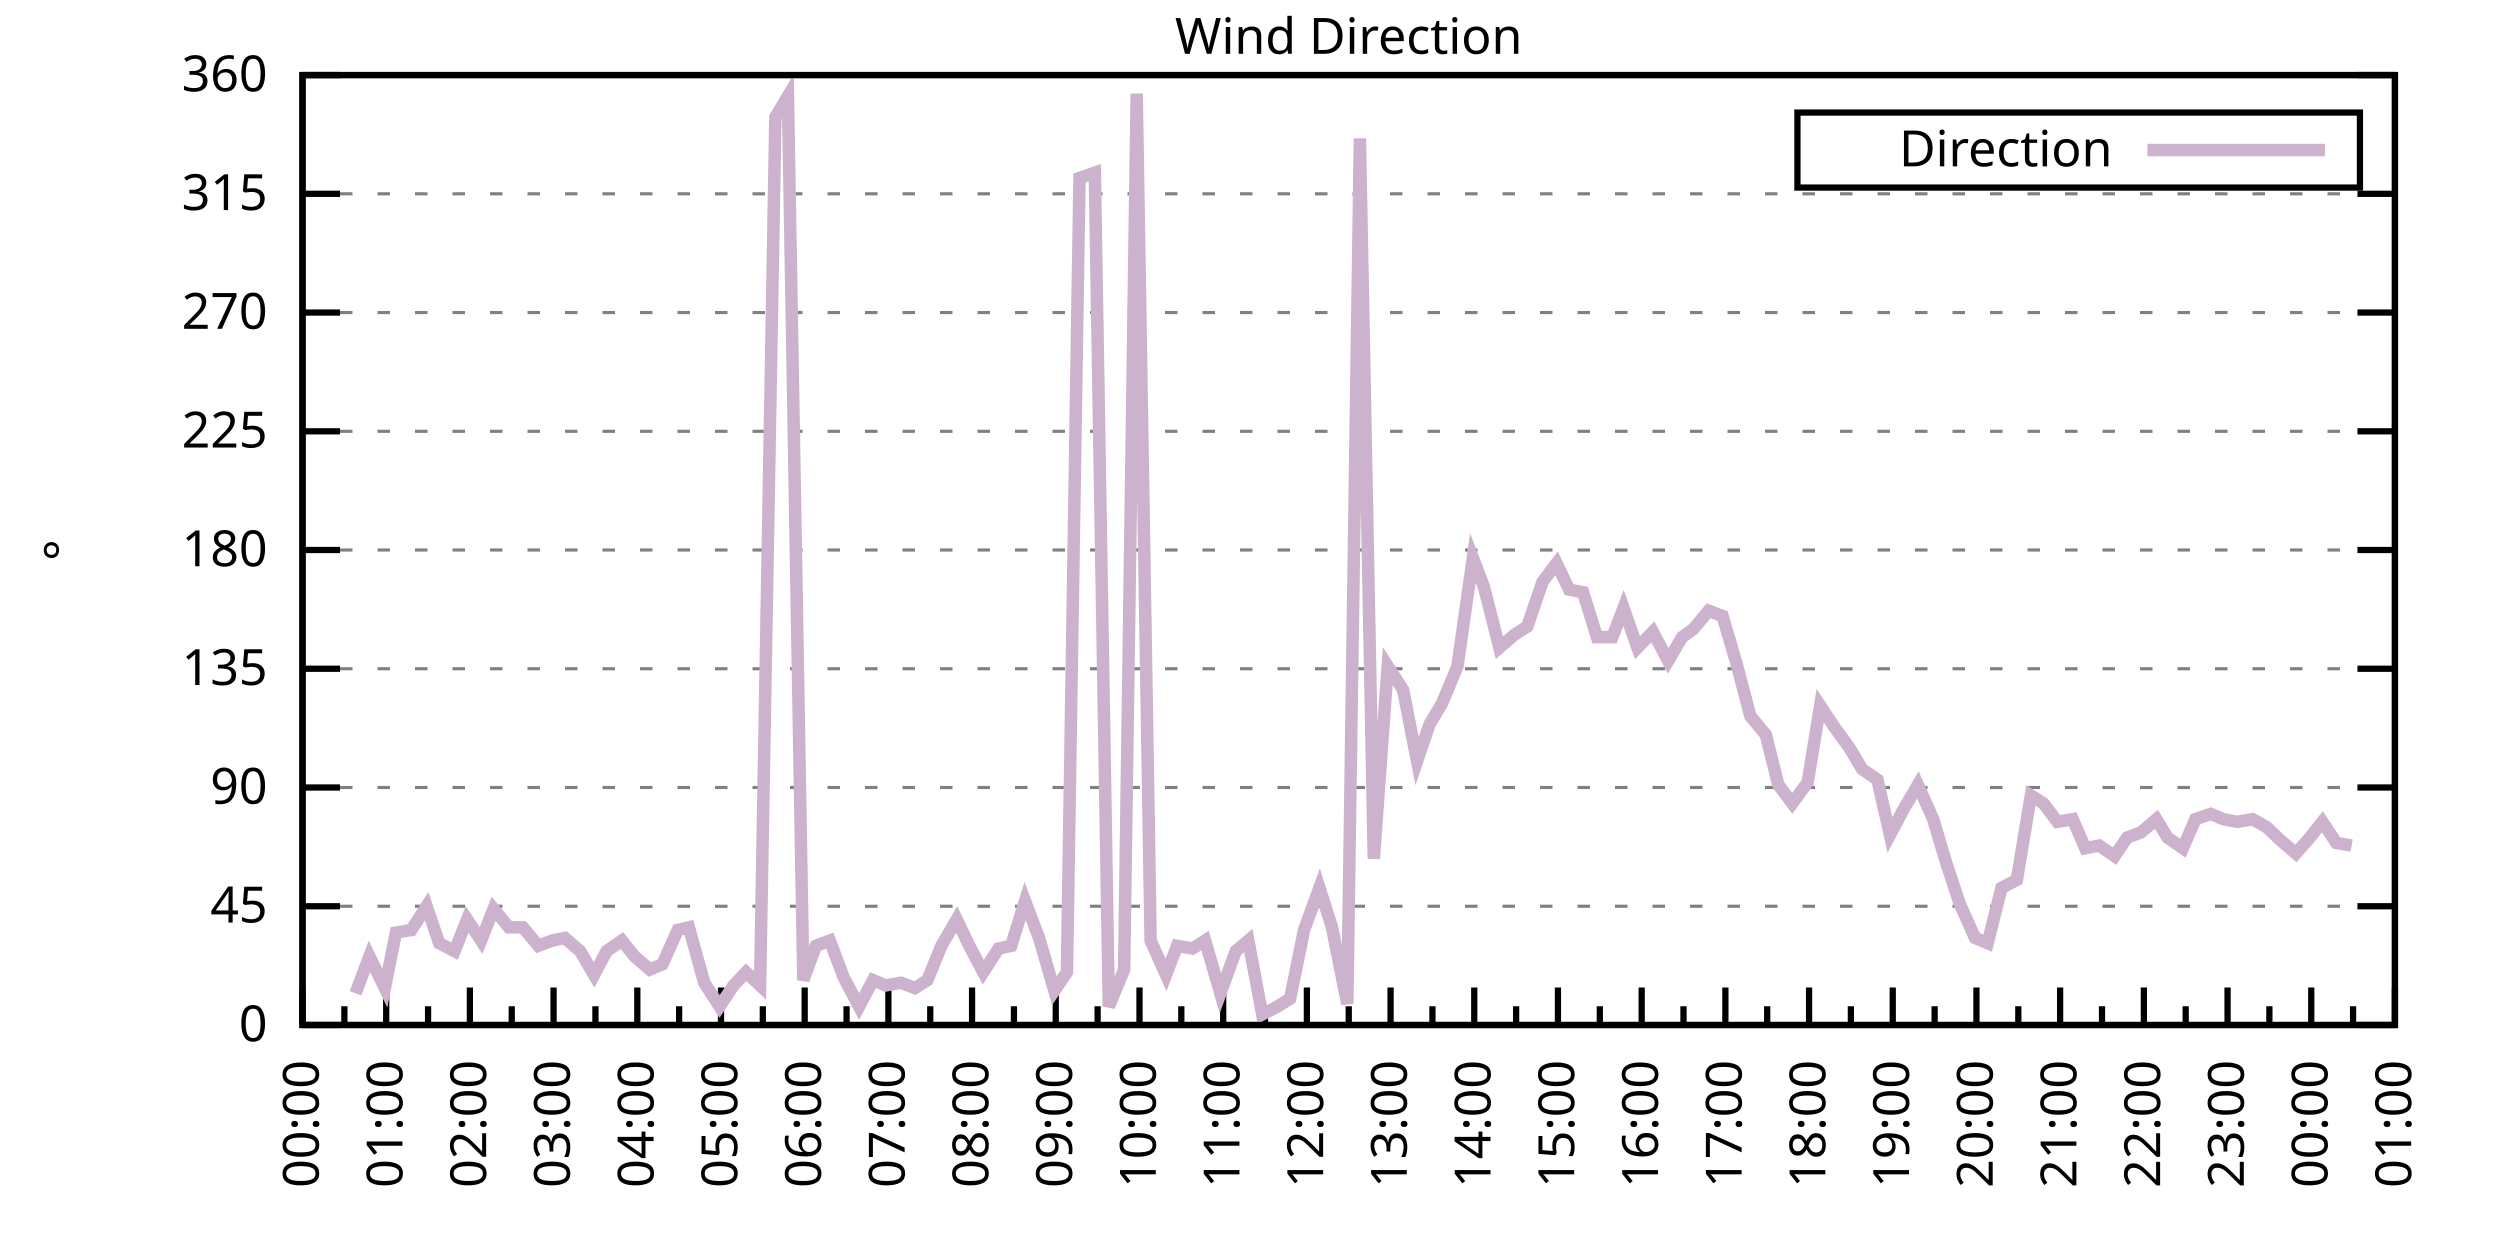
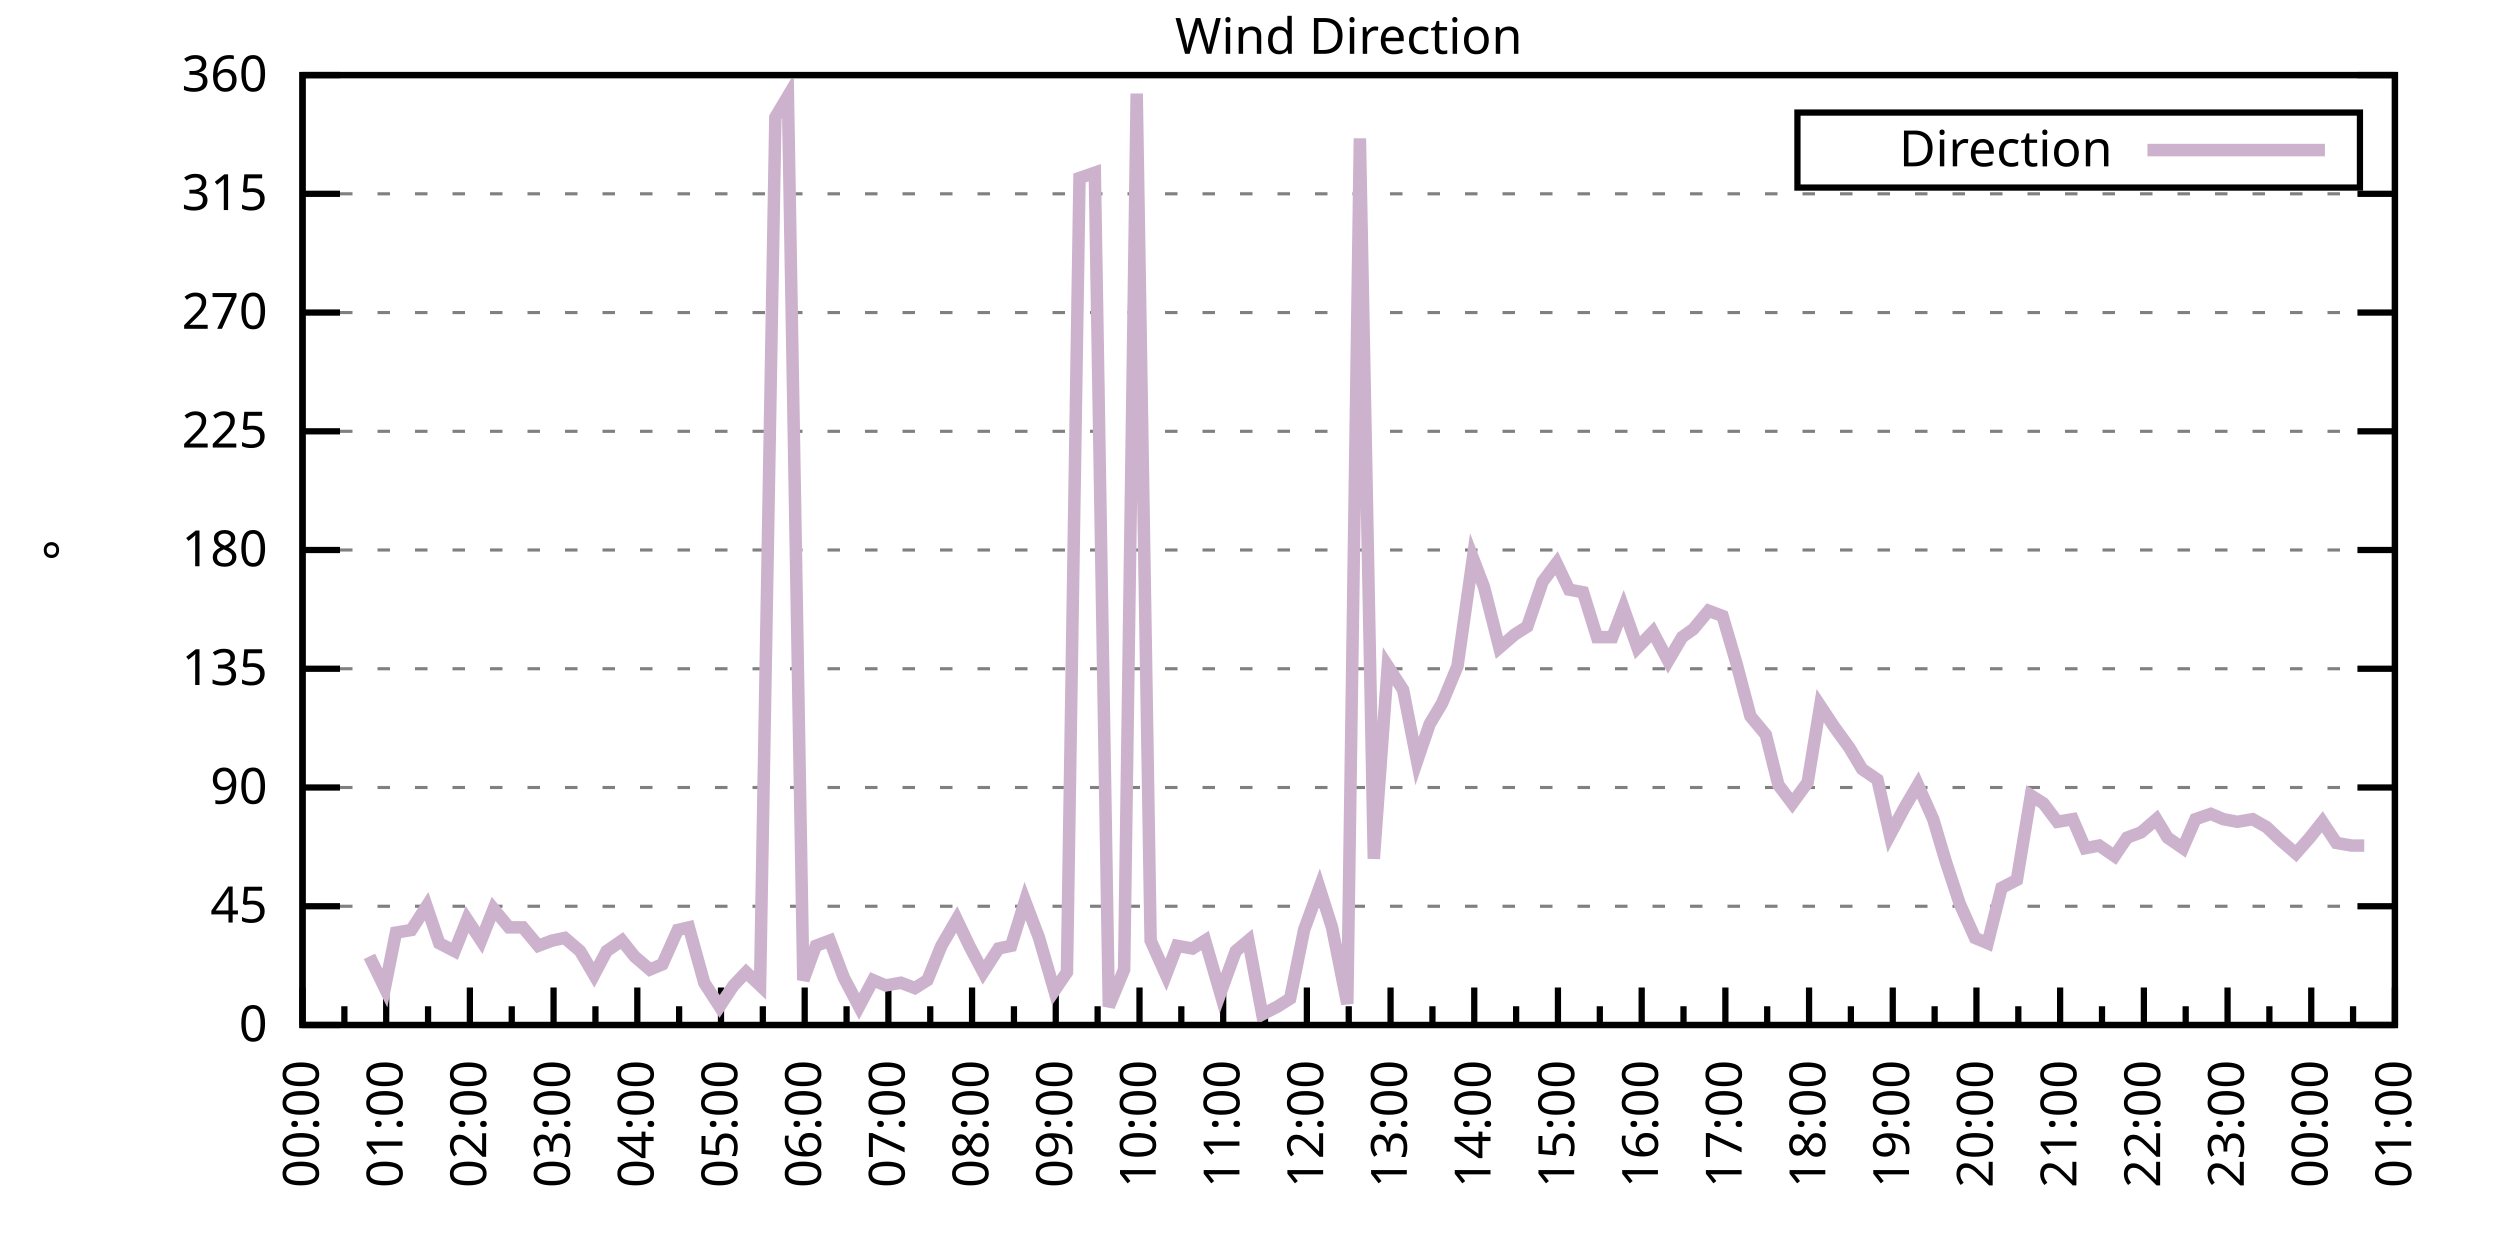
<svg xmlns="http://www.w3.org/2000/svg" xmlns:xlink="http://www.w3.org/1999/xlink" width="400" height="200" viewBox="0 0 400 200">
  <g id="gnuplot_canvas">
    <rect x="0" y="0" width="400" height="200" fill="none" />
    <defs>
      <circle id="gpDot" r="0.5" stroke-width="0.5" stroke="currentColor" />
      <path id="gpPt0" stroke-width="0.333" stroke="currentColor" d="M-1,0 h2 M0,-1 v2" />
      <path id="gpPt1" stroke-width="0.333" stroke="currentColor" d="M-1,-1 L1,1 M1,-1 L-1,1" />
      <path id="gpPt2" stroke-width="0.333" stroke="currentColor" d="M-1,0 L1,0 M0,-1 L0,1 M-1,-1 L1,1 M-1,1 L1,-1" />
      <rect id="gpPt3" stroke-width="0.333" stroke="currentColor" x="-1" y="-1" width="2" height="2" />
      <rect id="gpPt4" stroke-width="0.333" stroke="currentColor" fill="currentColor" x="-1" y="-1" width="2" height="2" />
      <circle id="gpPt5" stroke-width="0.333" stroke="currentColor" cx="0" cy="0" r="1" />
      <use xlink:href="#gpPt5" id="gpPt6" fill="currentColor" stroke="none" />
      <path id="gpPt7" stroke-width="0.333" stroke="currentColor" d="M0,-1.33 L-1.33,0.67 L1.33,0.67 z" />
      <use xlink:href="#gpPt7" id="gpPt8" fill="currentColor" stroke="none" />
      <use xlink:href="#gpPt7" id="gpPt9" stroke="currentColor" transform="rotate(180)" />
      <use xlink:href="#gpPt9" id="gpPt10" fill="currentColor" stroke="none" />
      <use xlink:href="#gpPt3" id="gpPt11" stroke="currentColor" transform="rotate(45)" />
      <use xlink:href="#gpPt11" id="gpPt12" fill="currentColor" stroke="none" />
      <path id="gpPt13" stroke-width="0.333" stroke="currentColor" d="M0,1.330 L1.265,0.411 L0.782,-1.067 L-0.782,-1.076 L-1.265,0.411 z" />
      <use xlink:href="#gpPt13" id="gpPt14" fill="currentColor" stroke="none" />
      <filter id="textbox" filterUnits="objectBoundingBox" x="0" y="0" height="1" width="1">
        <feFlood flood-color="white" flood-opacity="1" result="bgnd" />
        <feComposite in="SourceGraphic" in2="bgnd" operator="atop" />
      </filter>
      <filter id="greybox" filterUnits="objectBoundingBox" x="0" y="0" height="1" width="1">
        <feFlood flood-color="lightgrey" flood-opacity="1" result="grey" />
        <feComposite in="SourceGraphic" in2="grey" operator="atop" />
      </filter>
    </defs>
    <g fill="none" color="white" stroke="currentColor" stroke-width="1.00" stroke-linecap="butt" stroke-linejoin="miter">
</g>
    <g fill="none" color="black" stroke="currentColor" stroke-width="1.00" stroke-linecap="butt" stroke-linejoin="miter">
      <g stroke="none" shape-rendering="crispEdges">
        <polygon fill="rgb(255, 255, 255)" points="48.40,164.00 383.18,164.00 383.18,12.02 48.40,12.02 " />
      </g>
    </g>
    <g fill="none" color="black" stroke="currentColor" stroke-width="1.00" stroke-linecap="butt" stroke-linejoin="miter">
</g>
    <g fill="none" color="black" stroke="black" stroke-width="0.50" stroke-linecap="butt" stroke-linejoin="miter">
</g>
    <g fill="none" color="gray" stroke="currentColor" stroke-width="0.50" stroke-linecap="butt" stroke-linejoin="miter">
      <path stroke="gray" stroke-dasharray="2,4" class="gridline" d="M48.40,164.00 L383.19,164.00  " />
    </g>
    <g fill="none" color="gray" stroke="gray" stroke-width="1.00" stroke-linecap="butt" stroke-linejoin="miter">
</g>
    <g fill="none" color="black" stroke="currentColor" stroke-width="1.00" stroke-linecap="butt" stroke-linejoin="miter">
      <path stroke="black" d="M48.40,164.00 L54.40,164.00 M383.19,164.00 L377.19,164.00  " />
      <g transform="translate(42.80,166.60)" stroke="none" fill="black" font-family="Sans" font-size="8.00" text-anchor="end">
        <text>
          <tspan font-family="Sans"> 0</tspan>
        </text>
      </g>
    </g>
    <g fill="none" color="black" stroke="currentColor" stroke-width="1.00" stroke-linecap="butt" stroke-linejoin="miter">
</g>
    <g fill="none" color="black" stroke="black" stroke-width="0.50" stroke-linecap="butt" stroke-linejoin="miter">
</g>
    <g fill="none" color="gray" stroke="currentColor" stroke-width="0.50" stroke-linecap="butt" stroke-linejoin="miter">
      <path stroke="gray" stroke-dasharray="2,4" class="gridline" d="M48.40,145.00 L383.19,145.00  " />
    </g>
    <g fill="none" color="gray" stroke="gray" stroke-width="1.00" stroke-linecap="butt" stroke-linejoin="miter">
</g>
    <g fill="none" color="black" stroke="currentColor" stroke-width="1.00" stroke-linecap="butt" stroke-linejoin="miter">
      <path stroke="black" d="M48.40,145.00 L54.40,145.00 M383.19,145.00 L377.19,145.00  " />
      <g transform="translate(42.80,147.60)" stroke="none" fill="black" font-family="Sans" font-size="8.00" text-anchor="end">
        <text>
          <tspan font-family="Sans"> 45</tspan>
        </text>
      </g>
    </g>
    <g fill="none" color="black" stroke="currentColor" stroke-width="1.00" stroke-linecap="butt" stroke-linejoin="miter">
</g>
    <g fill="none" color="black" stroke="black" stroke-width="0.50" stroke-linecap="butt" stroke-linejoin="miter">
</g>
    <g fill="none" color="gray" stroke="currentColor" stroke-width="0.50" stroke-linecap="butt" stroke-linejoin="miter">
      <path stroke="gray" stroke-dasharray="2,4" class="gridline" d="M48.40,126.00 L383.19,126.00  " />
    </g>
    <g fill="none" color="gray" stroke="gray" stroke-width="1.00" stroke-linecap="butt" stroke-linejoin="miter">
</g>
    <g fill="none" color="black" stroke="currentColor" stroke-width="1.00" stroke-linecap="butt" stroke-linejoin="miter">
      <path stroke="black" d="M48.40,126.00 L54.40,126.00 M383.19,126.00 L377.19,126.00  " />
      <g transform="translate(42.80,128.60)" stroke="none" fill="black" font-family="Sans" font-size="8.00" text-anchor="end">
        <text>
          <tspan font-family="Sans"> 90</tspan>
        </text>
      </g>
    </g>
    <g fill="none" color="black" stroke="currentColor" stroke-width="1.00" stroke-linecap="butt" stroke-linejoin="miter">
</g>
    <g fill="none" color="black" stroke="black" stroke-width="0.50" stroke-linecap="butt" stroke-linejoin="miter">
</g>
    <g fill="none" color="gray" stroke="currentColor" stroke-width="0.50" stroke-linecap="butt" stroke-linejoin="miter">
      <path stroke="gray" stroke-dasharray="2,4" class="gridline" d="M48.40,107.00 L383.19,107.00  " />
    </g>
    <g fill="none" color="gray" stroke="gray" stroke-width="1.00" stroke-linecap="butt" stroke-linejoin="miter">
</g>
    <g fill="none" color="black" stroke="currentColor" stroke-width="1.00" stroke-linecap="butt" stroke-linejoin="miter">
      <path stroke="black" d="M48.40,107.00 L54.40,107.00 M383.19,107.00 L377.19,107.00  " />
      <g transform="translate(42.80,109.60)" stroke="none" fill="black" font-family="Sans" font-size="8.00" text-anchor="end">
        <text>
          <tspan font-family="Sans"> 135</tspan>
        </text>
      </g>
    </g>
    <g fill="none" color="black" stroke="currentColor" stroke-width="1.00" stroke-linecap="butt" stroke-linejoin="miter">
</g>
    <g fill="none" color="black" stroke="black" stroke-width="0.50" stroke-linecap="butt" stroke-linejoin="miter">
</g>
    <g fill="none" color="gray" stroke="currentColor" stroke-width="0.50" stroke-linecap="butt" stroke-linejoin="miter">
      <path stroke="gray" stroke-dasharray="2,4" class="gridline" d="M48.40,88.00 L383.19,88.00  " />
    </g>
    <g fill="none" color="gray" stroke="gray" stroke-width="1.00" stroke-linecap="butt" stroke-linejoin="miter">
</g>
    <g fill="none" color="black" stroke="currentColor" stroke-width="1.00" stroke-linecap="butt" stroke-linejoin="miter">
      <path stroke="black" d="M48.40,88.00 L54.40,88.00 M383.19,88.00 L377.19,88.00  " />
      <g transform="translate(42.80,90.60)" stroke="none" fill="black" font-family="Sans" font-size="8.00" text-anchor="end">
        <text>
          <tspan font-family="Sans"> 180</tspan>
        </text>
      </g>
    </g>
    <g fill="none" color="black" stroke="currentColor" stroke-width="1.00" stroke-linecap="butt" stroke-linejoin="miter">
</g>
    <g fill="none" color="black" stroke="black" stroke-width="0.50" stroke-linecap="butt" stroke-linejoin="miter">
</g>
    <g fill="none" color="gray" stroke="currentColor" stroke-width="0.50" stroke-linecap="butt" stroke-linejoin="miter">
      <path stroke="gray" stroke-dasharray="2,4" class="gridline" d="M48.40,69.01 L383.19,69.01  " />
    </g>
    <g fill="none" color="gray" stroke="gray" stroke-width="1.00" stroke-linecap="butt" stroke-linejoin="miter">
</g>
    <g fill="none" color="black" stroke="currentColor" stroke-width="1.00" stroke-linecap="butt" stroke-linejoin="miter">
      <path stroke="black" d="M48.40,69.01 L54.40,69.01 M383.19,69.01 L377.19,69.01  " />
      <g transform="translate(42.80,71.61)" stroke="none" fill="black" font-family="Sans" font-size="8.00" text-anchor="end">
        <text>
          <tspan font-family="Sans"> 225</tspan>
        </text>
      </g>
    </g>
    <g fill="none" color="black" stroke="currentColor" stroke-width="1.00" stroke-linecap="butt" stroke-linejoin="miter">
</g>
    <g fill="none" color="black" stroke="black" stroke-width="0.50" stroke-linecap="butt" stroke-linejoin="miter">
</g>
    <g fill="none" color="gray" stroke="currentColor" stroke-width="0.50" stroke-linecap="butt" stroke-linejoin="miter">
      <path stroke="gray" stroke-dasharray="2,4" class="gridline" d="M48.40,50.01 L383.19,50.01  " />
    </g>
    <g fill="none" color="gray" stroke="gray" stroke-width="1.00" stroke-linecap="butt" stroke-linejoin="miter">
</g>
    <g fill="none" color="black" stroke="currentColor" stroke-width="1.00" stroke-linecap="butt" stroke-linejoin="miter">
      <path stroke="black" d="M48.40,50.01 L54.40,50.01 M383.19,50.01 L377.19,50.01  " />
      <g transform="translate(42.80,52.61)" stroke="none" fill="black" font-family="Sans" font-size="8.00" text-anchor="end">
        <text>
          <tspan font-family="Sans"> 270</tspan>
        </text>
      </g>
    </g>
    <g fill="none" color="black" stroke="currentColor" stroke-width="1.00" stroke-linecap="butt" stroke-linejoin="miter">
</g>
    <g fill="none" color="black" stroke="black" stroke-width="0.50" stroke-linecap="butt" stroke-linejoin="miter">
</g>
    <g fill="none" color="gray" stroke="currentColor" stroke-width="0.50" stroke-linecap="butt" stroke-linejoin="miter">
      <path stroke="gray" stroke-dasharray="2,4" class="gridline" d="M48.40,31.01 L383.19,31.01  " />
    </g>
    <g fill="none" color="gray" stroke="gray" stroke-width="1.00" stroke-linecap="butt" stroke-linejoin="miter">
</g>
    <g fill="none" color="black" stroke="currentColor" stroke-width="1.00" stroke-linecap="butt" stroke-linejoin="miter">
      <path stroke="black" d="M48.40,31.01 L54.40,31.01 M383.19,31.01 L377.19,31.01  " />
      <g transform="translate(42.80,33.61)" stroke="none" fill="black" font-family="Sans" font-size="8.00" text-anchor="end">
        <text>
          <tspan font-family="Sans"> 315</tspan>
        </text>
      </g>
    </g>
    <g fill="none" color="black" stroke="currentColor" stroke-width="1.00" stroke-linecap="butt" stroke-linejoin="miter">
</g>
    <g fill="none" color="black" stroke="black" stroke-width="0.50" stroke-linecap="butt" stroke-linejoin="miter">
</g>
    <g fill="none" color="gray" stroke="currentColor" stroke-width="0.50" stroke-linecap="butt" stroke-linejoin="miter">
      <path stroke="gray" stroke-dasharray="2,4" class="gridline" d="M48.40,12.01 L383.19,12.01  " />
    </g>
    <g fill="none" color="gray" stroke="gray" stroke-width="1.00" stroke-linecap="butt" stroke-linejoin="miter">
</g>
    <g fill="none" color="black" stroke="currentColor" stroke-width="1.00" stroke-linecap="butt" stroke-linejoin="miter">
      <path stroke="black" d="M48.40,12.01 L54.40,12.01 M383.19,12.01 L377.19,12.01  " />
      <g transform="translate(42.80,14.61)" stroke="none" fill="black" font-family="Sans" font-size="8.00" text-anchor="end">
        <text>
          <tspan font-family="Sans"> 360</tspan>
        </text>
      </g>
    </g>
    <g fill="none" color="black" stroke="currentColor" stroke-width="1.00" stroke-linecap="butt" stroke-linejoin="miter">
      <path stroke="black" d="M48.40,164.00 L48.40,158.00  " />
      <g transform="translate(51.00,169.60) rotate(270)" stroke="none" fill="black" font-family="Sans" font-size="8.00" text-anchor="end">
        <text>
          <tspan font-family="Sans">00:00</tspan>
        </text>
      </g>
    </g>
    <g fill="none" color="black" stroke="currentColor" stroke-width="1.00" stroke-linecap="butt" stroke-linejoin="miter">
      <path stroke="black" d="M55.10,164.00 L55.10,161.00 M61.79,164.00 L61.79,158.00  " />
      <g transform="translate(64.39,169.60) rotate(270)" stroke="none" fill="black" font-family="Sans" font-size="8.00" text-anchor="end">
        <text>
          <tspan font-family="Sans">01:00</tspan>
        </text>
      </g>
    </g>
    <g fill="none" color="black" stroke="currentColor" stroke-width="1.00" stroke-linecap="butt" stroke-linejoin="miter">
      <path stroke="black" d="M68.49,164.00 L68.49,161.00 M75.18,164.00 L75.18,158.00  " />
      <g transform="translate(77.78,169.60) rotate(270)" stroke="none" fill="black" font-family="Sans" font-size="8.00" text-anchor="end">
        <text>
          <tspan font-family="Sans">02:00</tspan>
        </text>
      </g>
    </g>
    <g fill="none" color="black" stroke="currentColor" stroke-width="1.00" stroke-linecap="butt" stroke-linejoin="miter">
      <path stroke="black" d="M81.88,164.00 L81.88,161.00 M88.57,164.00 L88.57,158.00  " />
      <g transform="translate(91.17,169.60) rotate(270)" stroke="none" fill="black" font-family="Sans" font-size="8.00" text-anchor="end">
        <text>
          <tspan font-family="Sans">03:00</tspan>
        </text>
      </g>
    </g>
    <g fill="none" color="black" stroke="currentColor" stroke-width="1.00" stroke-linecap="butt" stroke-linejoin="miter">
      <path stroke="black" d="M95.27,164.00 L95.27,161.00 M101.97,164.00 L101.97,158.00  " />
      <g transform="translate(104.57,169.60) rotate(270)" stroke="none" fill="black" font-family="Sans" font-size="8.00" text-anchor="end">
        <text>
          <tspan font-family="Sans">04:00</tspan>
        </text>
      </g>
    </g>
    <g fill="none" color="black" stroke="currentColor" stroke-width="1.00" stroke-linecap="butt" stroke-linejoin="miter">
      <path stroke="black" d="M108.66,164.00 L108.66,161.00 M115.36,164.00 L115.36,158.00  " />
      <g transform="translate(117.96,169.60) rotate(270)" stroke="none" fill="black" font-family="Sans" font-size="8.00" text-anchor="end">
        <text>
          <tspan font-family="Sans">05:00</tspan>
        </text>
      </g>
    </g>
    <g fill="none" color="black" stroke="currentColor" stroke-width="1.00" stroke-linecap="butt" stroke-linejoin="miter">
      <path stroke="black" d="M122.05,164.00 L122.05,161.00 M128.75,164.00 L128.75,158.00  " />
      <g transform="translate(131.35,169.60) rotate(270)" stroke="none" fill="black" font-family="Sans" font-size="8.00" text-anchor="end">
        <text>
          <tspan font-family="Sans">06:00</tspan>
        </text>
      </g>
    </g>
    <g fill="none" color="black" stroke="currentColor" stroke-width="1.00" stroke-linecap="butt" stroke-linejoin="miter">
      <path stroke="black" d="M135.45,164.00 L135.45,161.00 M142.14,164.00 L142.14,158.00  " />
      <g transform="translate(144.74,169.60) rotate(270)" stroke="none" fill="black" font-family="Sans" font-size="8.00" text-anchor="end">
        <text>
          <tspan font-family="Sans">07:00</tspan>
        </text>
      </g>
    </g>
    <g fill="none" color="black" stroke="currentColor" stroke-width="1.00" stroke-linecap="butt" stroke-linejoin="miter">
      <path stroke="black" d="M148.84,164.00 L148.84,161.00 M155.53,164.00 L155.53,158.00  " />
      <g transform="translate(158.13,169.60) rotate(270)" stroke="none" fill="black" font-family="Sans" font-size="8.00" text-anchor="end">
        <text>
          <tspan font-family="Sans">08:00</tspan>
        </text>
      </g>
    </g>
    <g fill="none" color="black" stroke="currentColor" stroke-width="1.00" stroke-linecap="butt" stroke-linejoin="miter">
      <path stroke="black" d="M162.23,164.00 L162.23,161.00 M168.92,164.00 L168.92,158.00  " />
      <g transform="translate(171.52,169.60) rotate(270)" stroke="none" fill="black" font-family="Sans" font-size="8.00" text-anchor="end">
        <text>
          <tspan font-family="Sans">09:00</tspan>
        </text>
      </g>
    </g>
    <g fill="none" color="black" stroke="currentColor" stroke-width="1.00" stroke-linecap="butt" stroke-linejoin="miter">
      <path stroke="black" d="M175.62,164.00 L175.62,161.00 M182.32,164.00 L182.32,158.00  " />
      <g transform="translate(184.92,169.60) rotate(270)" stroke="none" fill="black" font-family="Sans" font-size="8.00" text-anchor="end">
        <text>
          <tspan font-family="Sans">10:00</tspan>
        </text>
      </g>
    </g>
    <g fill="none" color="black" stroke="currentColor" stroke-width="1.00" stroke-linecap="butt" stroke-linejoin="miter">
      <path stroke="black" d="M189.01,164.00 L189.01,161.00 M195.71,164.00 L195.71,158.00  " />
      <g transform="translate(198.31,169.60) rotate(270)" stroke="none" fill="black" font-family="Sans" font-size="8.00" text-anchor="end">
        <text>
          <tspan font-family="Sans">11:00</tspan>
        </text>
      </g>
    </g>
    <g fill="none" color="black" stroke="currentColor" stroke-width="1.00" stroke-linecap="butt" stroke-linejoin="miter">
      <path stroke="black" d="M202.40,164.00 L202.40,161.00 M209.10,164.00 L209.10,158.00  " />
      <g transform="translate(211.70,169.60) rotate(270)" stroke="none" fill="black" font-family="Sans" font-size="8.00" text-anchor="end">
        <text>
          <tspan font-family="Sans">12:00</tspan>
        </text>
      </g>
    </g>
    <g fill="none" color="black" stroke="currentColor" stroke-width="1.00" stroke-linecap="butt" stroke-linejoin="miter">
      <path stroke="black" d="M215.80,164.00 L215.80,161.00 M222.49,164.00 L222.49,158.00  " />
      <g transform="translate(225.09,169.60) rotate(270)" stroke="none" fill="black" font-family="Sans" font-size="8.00" text-anchor="end">
        <text>
          <tspan font-family="Sans">13:00</tspan>
        </text>
      </g>
    </g>
    <g fill="none" color="black" stroke="currentColor" stroke-width="1.00" stroke-linecap="butt" stroke-linejoin="miter">
      <path stroke="black" d="M229.19,164.00 L229.19,161.00 M235.88,164.00 L235.88,158.00  " />
      <g transform="translate(238.48,169.60) rotate(270)" stroke="none" fill="black" font-family="Sans" font-size="8.00" text-anchor="end">
        <text>
          <tspan font-family="Sans">14:00</tspan>
        </text>
      </g>
    </g>
    <g fill="none" color="black" stroke="currentColor" stroke-width="1.00" stroke-linecap="butt" stroke-linejoin="miter">
      <path stroke="black" d="M242.58,164.00 L242.58,161.00 M249.27,164.00 L249.27,158.00  " />
      <g transform="translate(251.87,169.60) rotate(270)" stroke="none" fill="black" font-family="Sans" font-size="8.00" text-anchor="end">
        <text>
          <tspan font-family="Sans">15:00</tspan>
        </text>
      </g>
    </g>
    <g fill="none" color="black" stroke="currentColor" stroke-width="1.00" stroke-linecap="butt" stroke-linejoin="miter">
      <path stroke="black" d="M255.97,164.00 L255.97,161.00 M262.67,164.00 L262.67,158.00  " />
      <g transform="translate(265.27,169.60) rotate(270)" stroke="none" fill="black" font-family="Sans" font-size="8.00" text-anchor="end">
        <text>
          <tspan font-family="Sans">16:00</tspan>
        </text>
      </g>
    </g>
    <g fill="none" color="black" stroke="currentColor" stroke-width="1.00" stroke-linecap="butt" stroke-linejoin="miter">
      <path stroke="black" d="M269.36,164.00 L269.36,161.00 M276.06,164.00 L276.06,158.00  " />
      <g transform="translate(278.66,169.60) rotate(270)" stroke="none" fill="black" font-family="Sans" font-size="8.00" text-anchor="end">
        <text>
          <tspan font-family="Sans">17:00</tspan>
        </text>
      </g>
    </g>
    <g fill="none" color="black" stroke="currentColor" stroke-width="1.00" stroke-linecap="butt" stroke-linejoin="miter">
      <path stroke="black" d="M282.75,164.00 L282.75,161.00 M289.45,164.00 L289.45,158.00  " />
      <g transform="translate(292.05,169.60) rotate(270)" stroke="none" fill="black" font-family="Sans" font-size="8.00" text-anchor="end">
        <text>
          <tspan font-family="Sans">18:00</tspan>
        </text>
      </g>
    </g>
    <g fill="none" color="black" stroke="currentColor" stroke-width="1.00" stroke-linecap="butt" stroke-linejoin="miter">
      <path stroke="black" d="M296.14,164.00 L296.14,161.00 M302.84,164.00 L302.84,158.00  " />
      <g transform="translate(305.44,169.60) rotate(270)" stroke="none" fill="black" font-family="Sans" font-size="8.00" text-anchor="end">
        <text>
          <tspan font-family="Sans">19:00</tspan>
        </text>
      </g>
    </g>
    <g fill="none" color="black" stroke="currentColor" stroke-width="1.00" stroke-linecap="butt" stroke-linejoin="miter">
      <path stroke="black" d="M309.54,164.00 L309.54,161.00 M316.23,164.00 L316.23,158.00  " />
      <g transform="translate(318.83,169.60) rotate(270)" stroke="none" fill="black" font-family="Sans" font-size="8.00" text-anchor="end">
        <text>
          <tspan font-family="Sans">20:00</tspan>
        </text>
      </g>
    </g>
    <g fill="none" color="black" stroke="currentColor" stroke-width="1.00" stroke-linecap="butt" stroke-linejoin="miter">
      <path stroke="black" d="M322.93,164.00 L322.93,161.00 M329.62,164.00 L329.62,158.00  " />
      <g transform="translate(332.22,169.60) rotate(270)" stroke="none" fill="black" font-family="Sans" font-size="8.00" text-anchor="end">
        <text>
          <tspan font-family="Sans">21:00</tspan>
        </text>
      </g>
    </g>
    <g fill="none" color="black" stroke="currentColor" stroke-width="1.00" stroke-linecap="butt" stroke-linejoin="miter">
      <path stroke="black" d="M336.32,164.00 L336.32,161.00 M343.02,164.00 L343.02,158.00  " />
      <g transform="translate(345.62,169.60) rotate(270)" stroke="none" fill="black" font-family="Sans" font-size="8.00" text-anchor="end">
        <text>
          <tspan font-family="Sans">22:00</tspan>
        </text>
      </g>
    </g>
    <g fill="none" color="black" stroke="currentColor" stroke-width="1.00" stroke-linecap="butt" stroke-linejoin="miter">
      <path stroke="black" d="M349.71,164.00 L349.71,161.00 M356.41,164.00 L356.41,158.00  " />
      <g transform="translate(359.01,169.60) rotate(270)" stroke="none" fill="black" font-family="Sans" font-size="8.00" text-anchor="end">
        <text>
          <tspan font-family="Sans">23:00</tspan>
        </text>
      </g>
    </g>
    <g fill="none" color="black" stroke="currentColor" stroke-width="1.00" stroke-linecap="butt" stroke-linejoin="miter">
      <path stroke="black" d="M363.10,164.00 L363.10,161.00 M369.80,164.00 L369.80,158.00  " />
      <g transform="translate(372.40,169.60) rotate(270)" stroke="none" fill="black" font-family="Sans" font-size="8.00" text-anchor="end">
        <text>
          <tspan font-family="Sans">00:00</tspan>
        </text>
      </g>
    </g>
    <g fill="none" color="black" stroke="currentColor" stroke-width="1.00" stroke-linecap="butt" stroke-linejoin="miter">
      <path stroke="black" d="M376.49,164.00 L376.49,161.00 M383.19,164.00 L383.19,158.00  " />
      <g transform="translate(385.79,169.60) rotate(270)" stroke="none" fill="black" font-family="Sans" font-size="8.00" text-anchor="end">
        <text>
          <tspan font-family="Sans">01:00</tspan>
        </text>
      </g>
    </g>
    <g fill="none" color="black" stroke="currentColor" stroke-width="1.00" stroke-linecap="butt" stroke-linejoin="miter">
</g>
    <g fill="none" color="black" stroke="currentColor" stroke-width="1.00" stroke-linecap="butt" stroke-linejoin="miter">
      <path stroke="black" d="M48.40,12.01 L48.40,164.00 L383.19,164.00 L383.19,12.01 L48.40,12.01 Z  " />
    </g>
    <g fill="none" color="black" stroke="currentColor" stroke-width="1.00" stroke-linecap="butt" stroke-linejoin="miter">
      <g transform="translate(12.80,88.01) rotate(270)" stroke="none" fill="black" font-family="Sans" font-size="8.00" text-anchor="middle">
        <text>
          <tspan font-family="Sans">°</tspan>
        </text>
      </g>
    </g>
    <g fill="none" color="black" stroke="currentColor" stroke-width="1.00" stroke-linecap="butt" stroke-linejoin="miter">
</g>
    <g fill="none" color="black" stroke="currentColor" stroke-width="1.00" stroke-linecap="butt" stroke-linejoin="miter">
      <path stroke="black" d="M287.59,30.01 L287.59,18.01 L377.59,18.01 L377.59,30.01 L287.59,30.01 Z  " />
    </g>
    <g id="Wind_direction_plot_1">
      <g fill="none" color="white" stroke="black" stroke-width="2.00" stroke-linecap="butt" stroke-linejoin="miter">
</g>
      <g fill="none" color="black" stroke="currentColor" stroke-width="2.00" stroke-linecap="butt" stroke-linejoin="miter">
        <g transform="translate(337.99,26.61)" stroke="none" fill="black" font-family="Sans" font-size="8.00" text-anchor="end">
          <text>
            <tspan font-family="Sans">Direction</tspan>
          </text>
        </g>
      </g>
      <g fill="none" color="black" stroke="currentColor" stroke-width="2.00" stroke-linecap="butt" stroke-linejoin="miter">
-         <path stroke="rgb(204, 178, 204)" d="M343.59,24.01 L371.99,24.01 M56.88,158.93 L59.11,153.02 L61.57,158.09 L63.35,149.22 L65.81,148.80 L68.26,145.00   L70.27,150.91 L72.73,152.18 L74.74,147.11 L76.97,150.49 L78.98,145.42 L81.43,148.38 L83.66,148.38 L86.12,151.33   L88.35,150.49 L90.36,150.07 L92.82,152.18 L95.05,155.98 L97.06,152.18 L99.51,150.49 L101.52,153.02 L103.98,155.13   L105.98,154.29 L108.44,148.80 L110.22,148.38 L112.68,157.24 L115.13,161.04 L117.37,157.67 L119.38,155.56 L121.61,157.67   L124.06,18.77 L126.07,15.39 L128.53,156.82 L130.54,151.33 L132.77,150.49 L135.00,156.40 L137.45,161.04 L139.69,156.82   L141.69,157.67 L144.15,157.24 L146.38,158.09 L148.39,156.82 L150.62,151.33 L153.08,147.11 L155.09,151.33 L157.32,155.56   L159.77,151.76 L161.78,151.33 L164.01,144.16 L166.25,150.07 L168.70,158.51 L170.71,155.56 L172.72,28.48 L175.17,27.63   L177.41,161.04 L179.86,155.13 L181.87,14.97 L184.10,150.49 L186.56,155.98 L188.34,151.33 L190.80,151.76 L192.81,150.49   L195.26,158.93 L197.72,152.18 L199.73,150.49 L201.96,162.31 L204.41,161.04 L206.42,159.78 L208.65,148.80 L211.11,142.05   L213.12,148.38 L215.57,160.62 L217.58,22.14 L219.81,137.40 L222.04,106.58 L224.50,110.38 L226.73,121.78 L228.74,115.87   L230.75,112.49 L233.20,106.58 L235.66,89.27 L237.44,93.92 L239.90,103.63 L242.36,101.52 L244.36,100.25 L246.82,93.07   L249.05,90.12 L251.06,94.34 L253.29,94.76 L255.52,101.94 L257.98,101.94 L259.76,97.29 L262.00,103.63 L264.45,101.09   L266.91,105.74 L269.14,101.94 L270.92,100.67 L273.38,97.72 L275.61,98.56 L277.84,106.16 L280.07,114.60 L282.53,117.56   L284.54,125.58 L286.77,128.54 L289.23,125.16 L291.23,112.91 L293.47,116.29 L295.92,119.67 L297.93,123.05 L300.39,124.74   L302.39,133.60 L304.63,129.38 L306.86,125.58 L309.31,131.07 L311.32,137.82 L313.55,144.58 L316.01,150.07 L318.02,150.91   L320.25,142.05 L322.70,140.78 L324.94,127.27 L326.95,128.54 L329.18,131.49 L331.63,131.07 L333.64,135.71 L335.87,135.29   L338.33,136.98 L340.34,134.02 L342.57,133.18 L345.02,131.07 L346.81,134.02 L349.26,135.71 L351.27,131.07 L353.73,130.22   L355.74,131.07 L357.97,131.49 L360.42,131.07 L362.66,132.34 L364.89,134.45 L367.34,136.56 L369.58,134.02 L371.58,131.49   L373.82,134.87 L376.27,135.29  " />
+         <path stroke="rgb(204, 178, 204)" d="M343.59,24.01 L371.99,24.01 M59.11,153.02 L61.57,158.09 L63.35,149.22 L65.81,148.80 L68.26,145.00 L70.27,150.91   L72.73,152.18 L74.74,147.11 L76.97,150.49 L78.98,145.42 L81.43,148.38 L83.66,148.38 L86.12,151.33 L88.35,150.49   L90.36,150.07 L92.82,152.18 L95.05,155.98 L97.06,152.18 L99.51,150.49 L101.52,153.02 L103.98,155.13 L105.98,154.29   L108.44,148.80 L110.22,148.38 L112.68,157.24 L115.13,161.04 L117.37,157.67 L119.38,155.56 L121.61,157.67 L124.06,18.77   L126.07,15.39 L128.53,156.82 L130.54,151.33 L132.77,150.49 L135.00,156.40 L137.45,161.04 L139.69,156.82 L141.69,157.67   L144.15,157.24 L146.38,158.09 L148.39,156.82 L150.62,151.33 L153.08,147.11 L155.09,151.33 L157.32,155.56 L159.77,151.76   L161.78,151.33 L164.01,144.16 L166.25,150.07 L168.70,158.51 L170.71,155.56 L172.72,28.48 L175.17,27.63 L177.41,161.04   L179.86,155.13 L181.87,14.97 L184.10,150.49 L186.56,155.98 L188.34,151.33 L190.80,151.76 L192.81,150.49 L195.26,158.93   L197.72,152.18 L199.73,150.49 L201.96,162.31 L204.41,161.04 L206.42,159.78 L208.65,148.80 L211.11,142.05 L213.12,148.38   L215.57,160.62 L217.58,22.14 L219.81,137.40 L222.04,106.58 L224.50,110.38 L226.73,121.78 L228.74,115.87 L230.75,112.49   L233.20,106.58 L235.66,89.27 L237.44,93.92 L239.90,103.63 L242.36,101.52 L244.36,100.25 L246.82,93.07 L249.05,90.12   L251.06,94.34 L253.29,94.76 L255.52,101.94 L257.98,101.94 L259.76,97.29 L262.00,103.63 L264.45,101.09 L266.91,105.74   L269.14,101.94 L270.92,100.67 L273.38,97.72 L275.61,98.56 L277.84,106.16 L280.07,114.60 L282.53,117.56 L284.54,125.58   L286.77,128.54 L289.23,125.16 L291.23,112.91 L293.47,116.29 L295.92,119.67 L297.93,123.05 L300.39,124.74 L302.39,133.60   L304.63,129.38 L306.86,125.58 L309.31,131.07 L311.32,137.82 L313.55,144.58 L316.01,150.07 L318.02,150.91 L320.25,142.05   L322.70,140.78 L324.94,127.27 L326.95,128.54 L329.18,131.49 L331.63,131.07 L333.64,135.71 L335.87,135.29 L338.33,136.98   L340.34,134.02 L342.57,133.18 L345.02,131.07 L346.81,134.02 L349.26,135.71 L351.27,131.07 L353.73,130.22 L355.74,131.07   L357.97,131.49 L360.42,131.07 L362.66,132.34 L364.89,134.45 L367.34,136.56 L369.58,134.02 L371.58,131.49 L373.82,134.87   L376.27,135.29 L378.28,135.29  " />
      </g>
    </g>
    <g fill="none" color="black" stroke="currentColor" stroke-width="2.00" stroke-linecap="butt" stroke-linejoin="miter">
</g>
    <g fill="none" color="black" stroke="black" stroke-width="1.00" stroke-linecap="butt" stroke-linejoin="miter">
</g>
    <g fill="none" color="black" stroke="currentColor" stroke-width="1.00" stroke-linecap="butt" stroke-linejoin="miter">
      <path stroke="black" d="M48.40,12.01 L48.40,164.00 L383.19,164.00 L383.19,12.01 L48.40,12.01 Z  " />
    </g>
    <g fill="none" color="black" stroke="currentColor" stroke-width="1.00" stroke-linecap="butt" stroke-linejoin="miter">
      <g transform="translate(215.79,8.61)" stroke="none" fill="black" font-family="Sans" font-size="8.00" text-anchor="middle">
        <text>
          <tspan font-family="Sans">Wind Direction</tspan>
        </text>
      </g>
    </g>
    <g fill="none" color="black" stroke="currentColor" stroke-width="1.00" stroke-linecap="butt" stroke-linejoin="miter">
</g>
  </g>
</svg>
